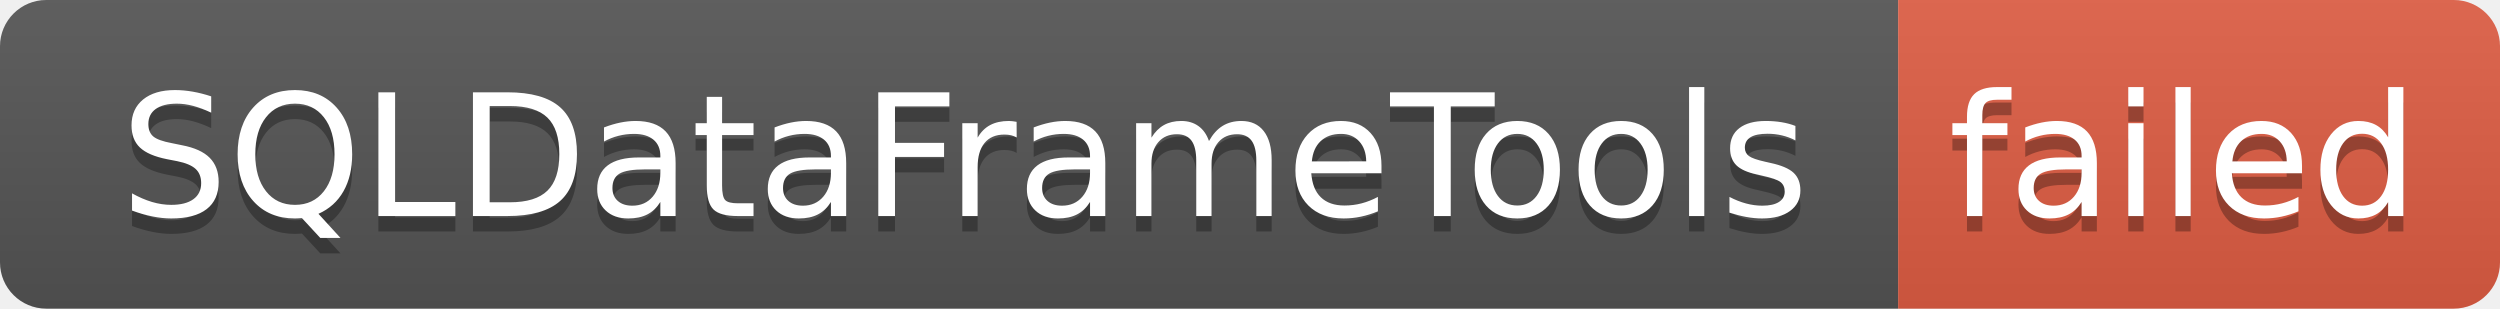
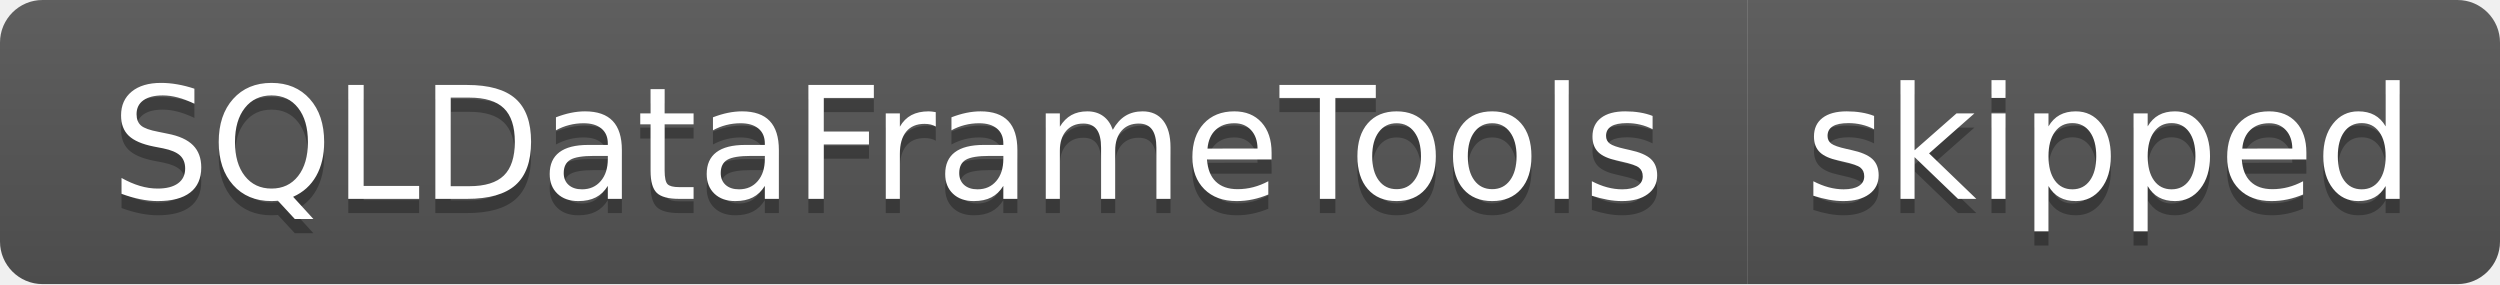
- <svg xmlns="http://www.w3.org/2000/svg" width="162" height="20" role="img" aria-label="SQLDataFrameTools: failed">
+ <svg xmlns="http://www.w3.org/2000/svg" width="176" height="20" role="img" aria-label="SQLDataFrameTools: skipped">
  <linearGradient id="s" x2="0" y2="100%">
    <stop offset="0" stop-color="#bbb" stop-opacity=".1" />
    <stop offset="1" stop-opacity=".1" />
  </linearGradient>
  <clipPath id="r">
-     <rect width="162" height="20" rx="3" fill="#fff" />
+     <rect width="176" height="20" rx="3" fill="#fff" />
  </clipPath>
  <g clip-path="url(#r)">
    <rect width="123" height="20" fill="#555" />
-     <rect x="123" width="39" height="20" fill="#e05d44" />
-     <rect width="162" height="20" fill="url(#s)" />
+     <rect x="123" width="53" height="20" fill="#555" />
+     <rect width="176" height="20" fill="url(#s)" />
  </g>
  <g fill="#fff" text-anchor="middle" font-family="Verdana,Geneva,DejaVu Sans,sans-serif" text-rendering="geometricPrecision" font-size="110">
    <text aria-hidden="true" x="625" y="150" fill="#010101" fill-opacity=".3" transform="scale(.1)" textLength="1130">SQLDataFrameTools</text>
    <text x="625" y="140" transform="scale(.1)" fill="#fff" textLength="1130">SQLDataFrameTools</text>
-     <text aria-hidden="true" x="1415" y="150" fill="#010101" fill-opacity=".3" transform="scale(.1)" textLength="290">failed</text>
-     <text x="1415" y="140" transform="scale(.1)" fill="#fff" textLength="290">failed</text>
+     <text aria-hidden="true" x="1485" y="150" fill="#010101" fill-opacity=".3" transform="scale(.1)" textLength="430">skipped</text>
+     <text x="1485" y="140" transform="scale(.1)" fill="#fff" textLength="430">skipped</text>
  </g>
</svg>
